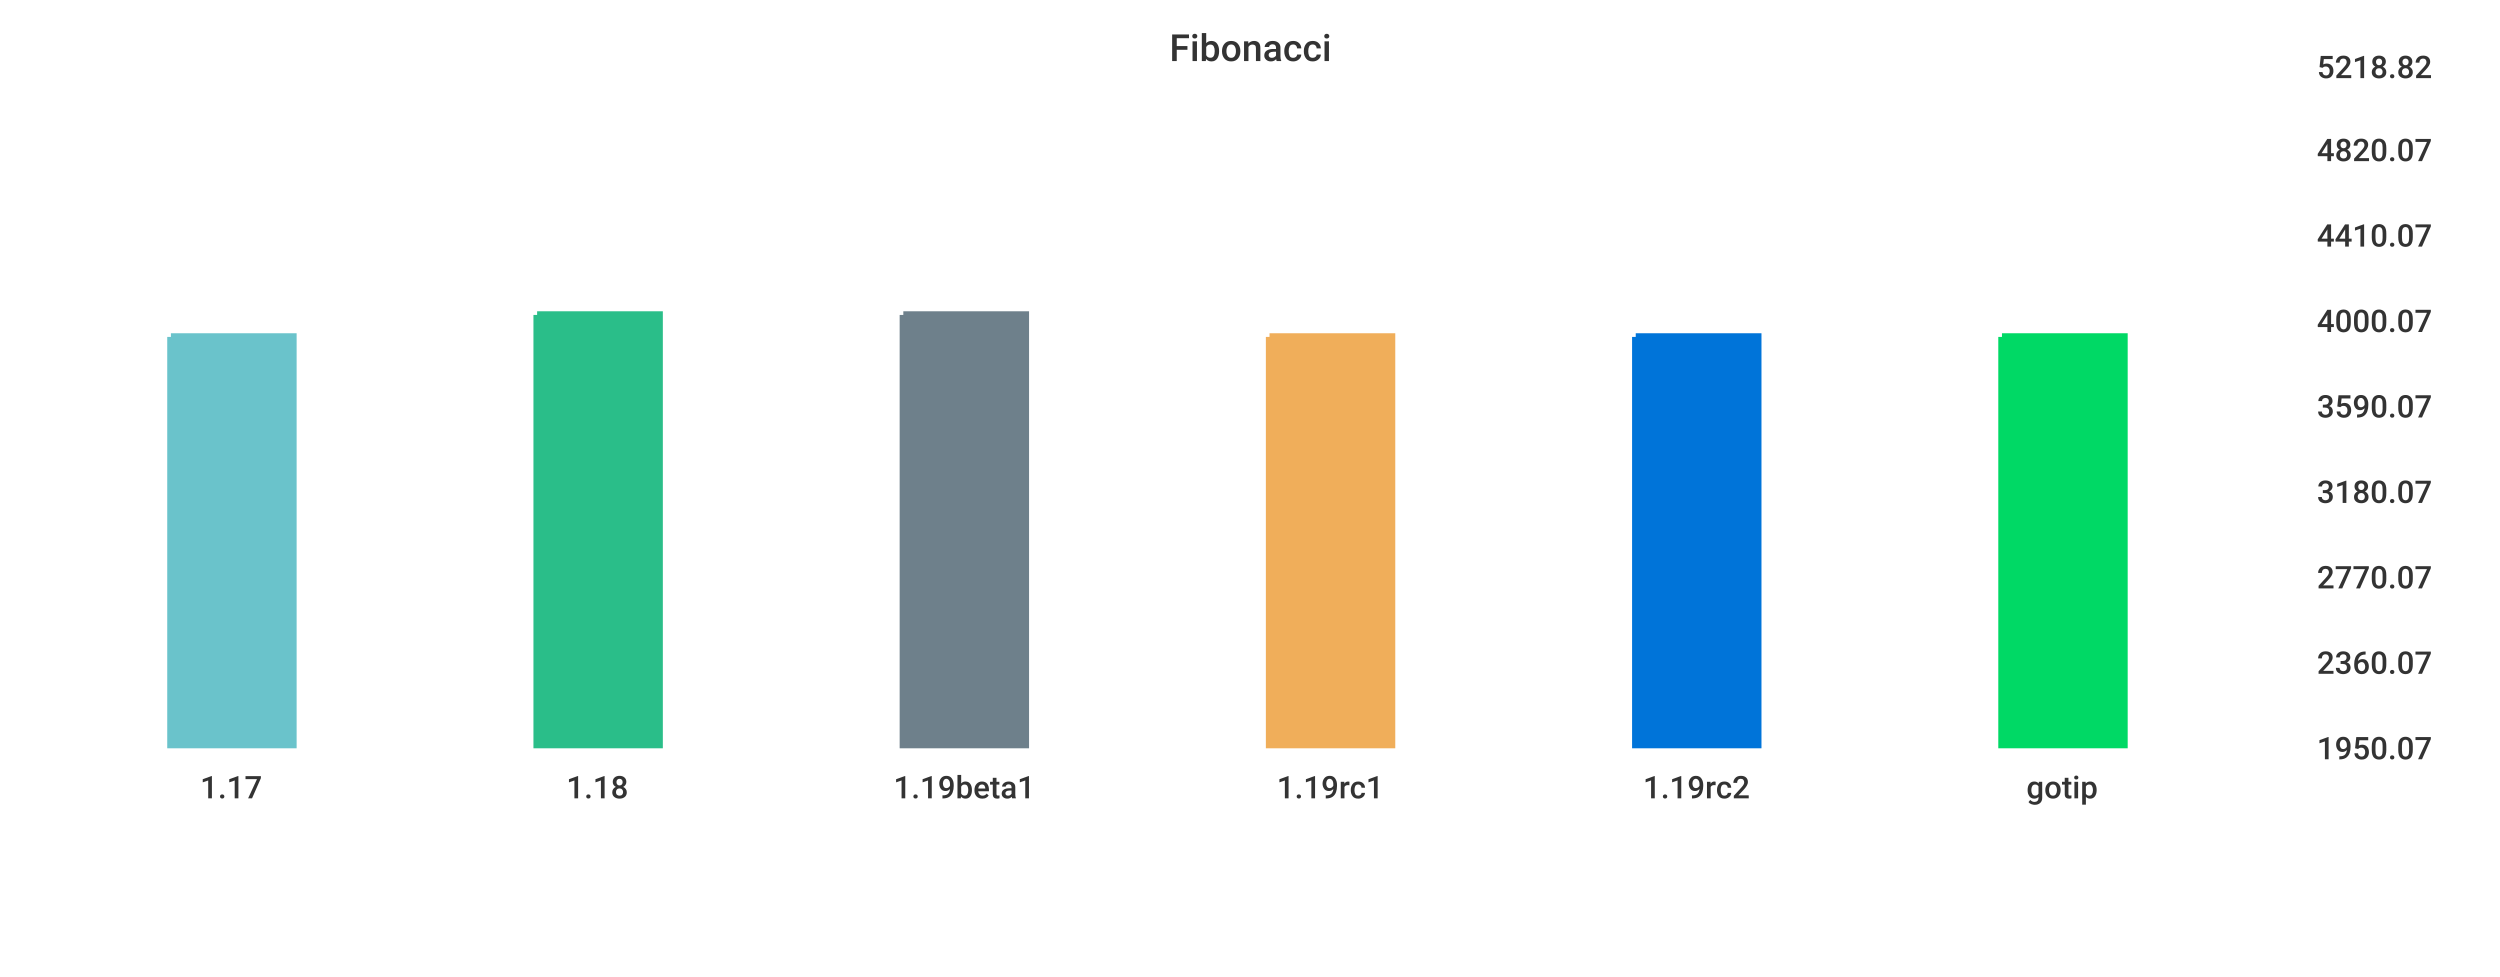
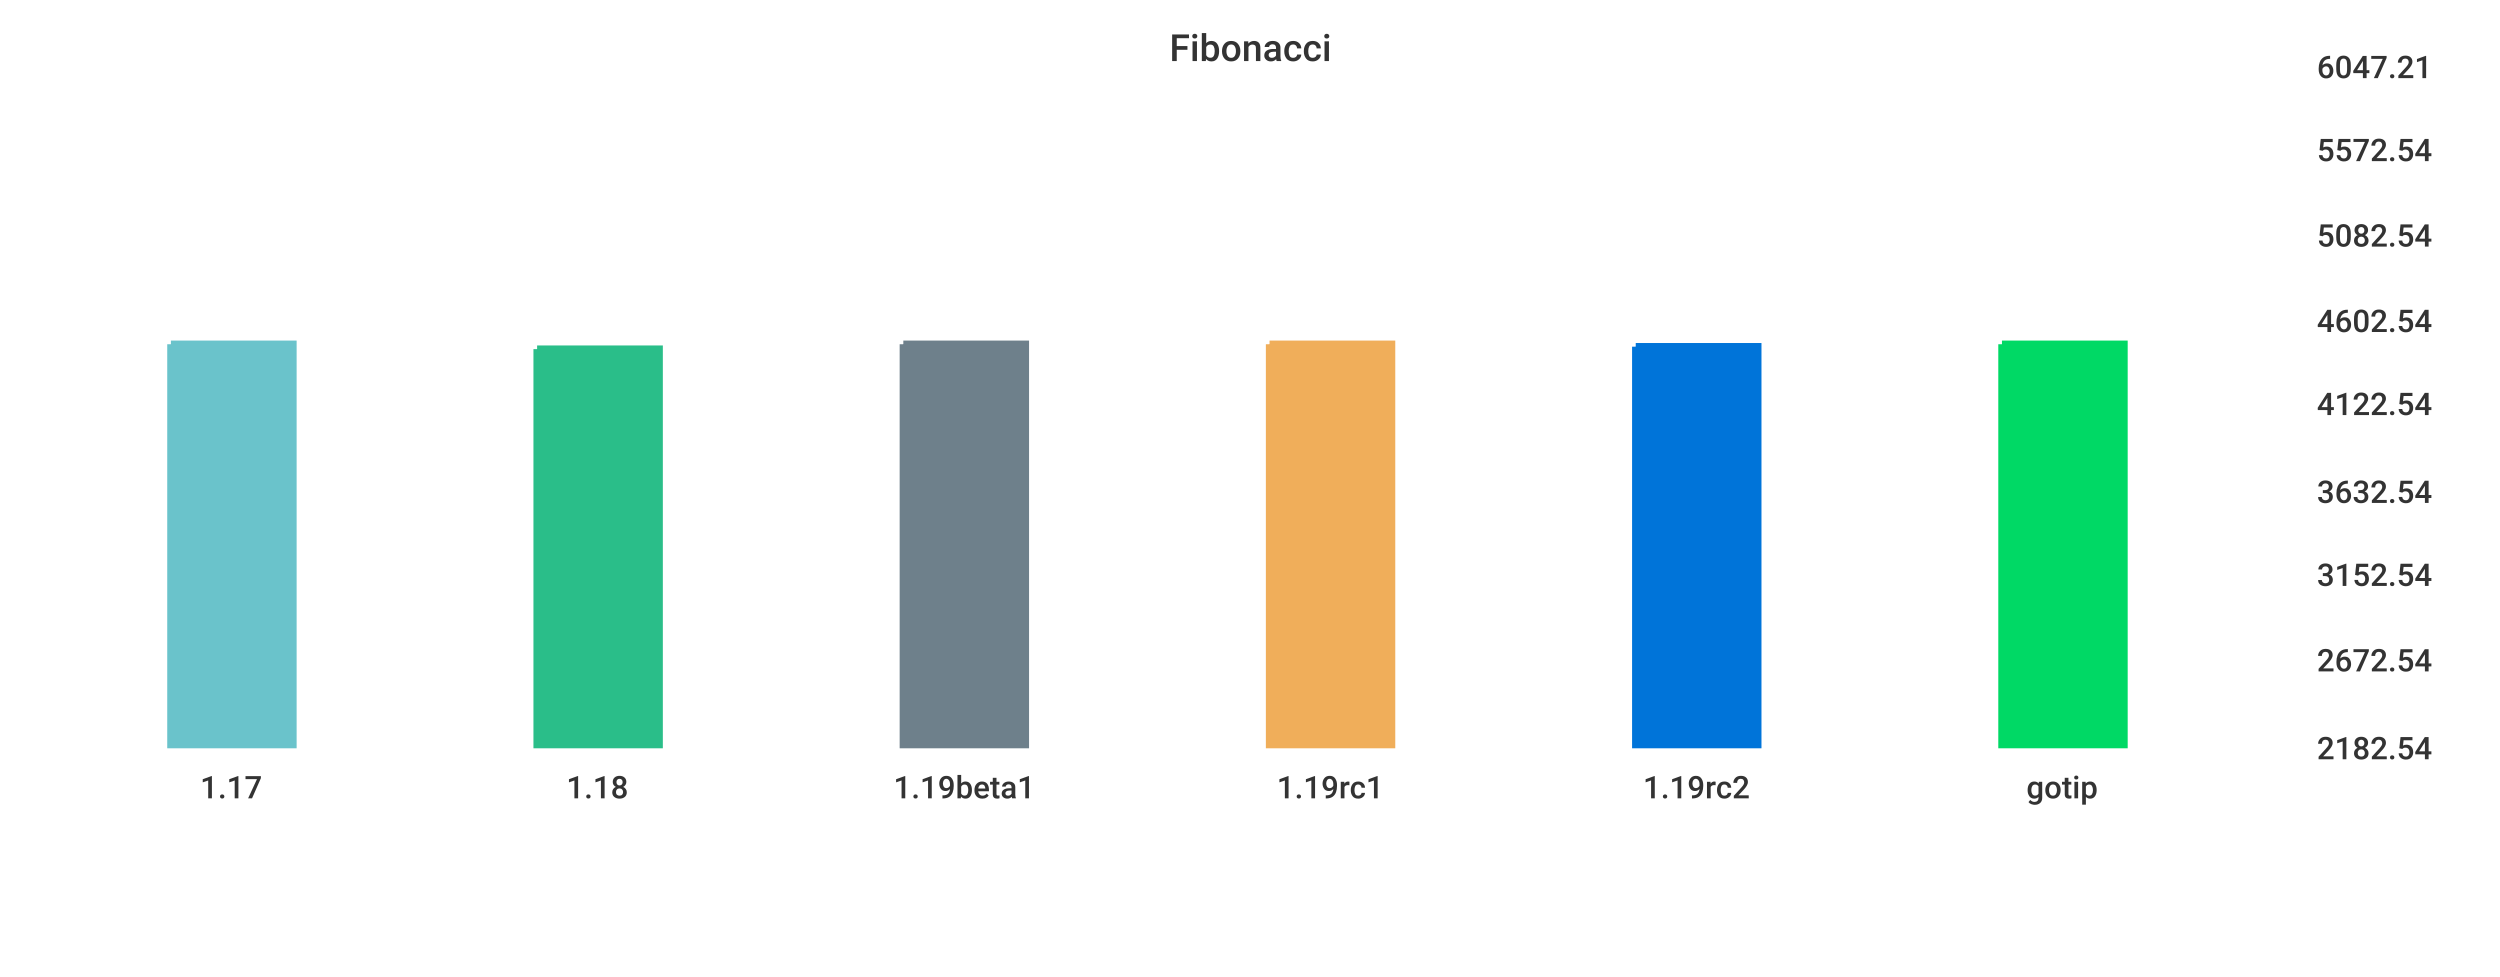
<svg xmlns="http://www.w3.org/2000/svg" width="1024" height="400">\n<path d="M 0 0 L 1024 0 L 1024 400 L 0 400 L 0 0" style="stroke-width:0;stroke:rgba(255,255,255,1.0);fill:rgba(255,255,255,1.0)" />
  <path d="M 20 26 L 934 26 L 934 305 L 20 305 L 20 26" style="stroke-width:0;stroke:rgba(255,255,255,1.0);fill:rgba(255,255,255,1.0)" />
-   <path d="M 70 138 L 120 138 L 120 305 L 70 305 L 70 138" style="stroke-width:3;stroke:rgba(106,195,203,1.0);fill:rgba(106,195,203,1.0)" />
-   <path d="M 220 129 L 270 129 L 270 305 L 220 305 L 220 129" style="stroke-width:3;stroke:rgba(42,190,137,1.0);fill:rgba(42,190,137,1.0)" />
-   <path d="M 370 129 L 420 129 L 420 305 L 370 305 L 370 129" style="stroke-width:3;stroke:rgba(110,128,139,1.0);fill:rgba(110,128,139,1.0)" />
-   <path d="M 520 138 L 570 138 L 570 305 L 520 305 L 520 138" style="stroke-width:3;stroke:rgba(240,174,90,1.0);fill:rgba(240,174,90,1.0)" />
-   <path d="M 670 138 L 720 138 L 720 305 L 670 305 L 670 138" style="stroke-width:3;stroke:rgba(0,116,217,1.0);fill:rgba(0,116,217,1.0)" />
-   <path d="M 820 138 L 870 138 L 870 305 L 820 305 L 820 138" style="stroke-width:3;stroke:rgba(0,217,101,1.0);fill:rgba(0,217,101,1.0)" />
+   <path d="M 70 141 L 120 141 L 120 305 L 70 305 L 70 141" style="stroke-width:3;stroke:rgba(106,195,203,1.0);fill:rgba(106,195,203,1.0)" />
+   <path d="M 220 143 L 270 143 L 270 305 L 220 305 L 220 143" style="stroke-width:3;stroke:rgba(42,190,137,1.0);fill:rgba(42,190,137,1.0)" />
+   <path d="M 370 141 L 420 141 L 420 305 L 370 305 L 370 141" style="stroke-width:3;stroke:rgba(110,128,139,1.0);fill:rgba(110,128,139,1.0)" />
+   <path d="M 520 141 L 570 141 L 570 305 L 520 305 L 520 141" style="stroke-width:3;stroke:rgba(240,174,90,1.0);fill:rgba(240,174,90,1.0)" />
+   <path d="M 670 142 L 720 142 L 720 305 L 670 305 L 670 142" style="stroke-width:3;stroke:rgba(0,116,217,1.0);fill:rgba(0,116,217,1.0)" />
+   <path d="M 820 141 L 870 141 L 870 305 L 820 305 L 820 141" style="stroke-width:3;stroke:rgba(0,217,101,1.0);fill:rgba(0,217,101,1.0)" />
  <path d="M 20 305 L 934 305" style="stroke-width:0;stroke:rgba(51,51,51,1.0);fill:none" />
  <path d="M 20 305 L 20 310" style="stroke-width:0;stroke:rgba(51,51,51,1.0);fill:none" />
  <text x="82" y="327" style="stroke-width:0;stroke:none;fill:rgba(51,51,51,1.0);font-size:12.8px;font-family:'Roboto Medium',sans-serif">1.17</text>
  <path d="M 170 305 L 170 310" style="stroke-width:0;stroke:rgba(51,51,51,1.0);fill:none" />
  <text x="232" y="327" style="stroke-width:0;stroke:none;fill:rgba(51,51,51,1.0);font-size:12.8px;font-family:'Roboto Medium',sans-serif">1.18</text>
  <path d="M 320 305 L 320 310" style="stroke-width:0;stroke:rgba(51,51,51,1.0);fill:none" />
  <text x="366" y="327" style="stroke-width:0;stroke:none;fill:rgba(51,51,51,1.0);font-size:12.8px;font-family:'Roboto Medium',sans-serif">1.19beta1</text>
  <path d="M 470 305 L 470 310" style="stroke-width:0;stroke:rgba(51,51,51,1.0);fill:none" />
  <text x="523" y="327" style="stroke-width:0;stroke:none;fill:rgba(51,51,51,1.0);font-size:12.8px;font-family:'Roboto Medium',sans-serif">1.19rc1</text>
  <path d="M 620 305 L 620 310" style="stroke-width:0;stroke:rgba(51,51,51,1.0);fill:none" />
  <text x="673" y="327" style="stroke-width:0;stroke:none;fill:rgba(51,51,51,1.0);font-size:12.8px;font-family:'Roboto Medium',sans-serif">1.19rc2</text>
  <path d="M 770 305 L 770 310" style="stroke-width:0;stroke:rgba(51,51,51,1.0);fill:none" />
  <text x="830" y="327" style="stroke-width:0;stroke:none;fill:rgba(51,51,51,1.0);font-size:12.8px;font-family:'Roboto Medium',sans-serif">gotip</text>
  <path d="M 934 26 L 934 305" style="stroke-width:0;stroke:rgba(51,51,51,1.0);fill:none" />
  <path d="M 934 305 L 939 305" style="stroke-width:0;stroke:rgba(51,51,51,1.0);fill:none" />
  <path d="M 934 305 L 939 305" style="stroke-width:0;stroke:rgba(51,51,51,1.0);fill:none" />
-   <text x="949" y="311" style="stroke-width:0;stroke:none;fill:rgba(51,51,51,1.0);font-size:12.8px;font-family:'Roboto Medium',sans-serif">1950.07</text>
-   <path d="M 934 270 L 939 270" style="stroke-width:0;stroke:rgba(51,51,51,1.0);fill:none" />
-   <text x="949" y="276" style="stroke-width:0;stroke:none;fill:rgba(51,51,51,1.0);font-size:12.8px;font-family:'Roboto Medium',sans-serif">2360.07</text>
-   <path d="M 934 235 L 939 235" style="stroke-width:0;stroke:rgba(51,51,51,1.0);fill:none" />
-   <text x="949" y="241" style="stroke-width:0;stroke:none;fill:rgba(51,51,51,1.0);font-size:12.8px;font-family:'Roboto Medium',sans-serif">2770.07</text>
+   <text x="949" y="311" style="stroke-width:0;stroke:none;fill:rgba(51,51,51,1.0);font-size:12.8px;font-family:'Roboto Medium',sans-serif">2182.54</text>
+   <path d="M 934 269 L 939 269" style="stroke-width:0;stroke:rgba(51,51,51,1.0);fill:none" />
+   <text x="949" y="275" style="stroke-width:0;stroke:none;fill:rgba(51,51,51,1.0);font-size:12.8px;font-family:'Roboto Medium',sans-serif">2672.54</text>
+   <path d="M 934 234 L 939 234" style="stroke-width:0;stroke:rgba(51,51,51,1.0);fill:none" />
+   <text x="949" y="240" style="stroke-width:0;stroke:none;fill:rgba(51,51,51,1.0);font-size:12.8px;font-family:'Roboto Medium',sans-serif">3152.54</text>
  <path d="M 934 200 L 939 200" style="stroke-width:0;stroke:rgba(51,51,51,1.0);fill:none" />
-   <text x="949" y="206" style="stroke-width:0;stroke:none;fill:rgba(51,51,51,1.0);font-size:12.8px;font-family:'Roboto Medium',sans-serif">3180.07</text>
-   <path d="M 934 165 L 939 165" style="stroke-width:0;stroke:rgba(51,51,51,1.0);fill:none" />
-   <text x="949" y="171" style="stroke-width:0;stroke:none;fill:rgba(51,51,51,1.0);font-size:12.8px;font-family:'Roboto Medium',sans-serif">3590.07</text>
+   <text x="949" y="206" style="stroke-width:0;stroke:none;fill:rgba(51,51,51,1.0);font-size:12.8px;font-family:'Roboto Medium',sans-serif">3632.54</text>
+   <path d="M 934 164 L 939 164" style="stroke-width:0;stroke:rgba(51,51,51,1.0);fill:none" />
+   <text x="949" y="170" style="stroke-width:0;stroke:none;fill:rgba(51,51,51,1.0);font-size:12.8px;font-family:'Roboto Medium',sans-serif">4122.54</text>
  <path d="M 934 130 L 939 130" style="stroke-width:0;stroke:rgba(51,51,51,1.0);fill:none" />
-   <text x="949" y="136" style="stroke-width:0;stroke:none;fill:rgba(51,51,51,1.0);font-size:12.8px;font-family:'Roboto Medium',sans-serif">4000.07</text>
+   <text x="949" y="136" style="stroke-width:0;stroke:none;fill:rgba(51,51,51,1.0);font-size:12.8px;font-family:'Roboto Medium',sans-serif">4602.54</text>
  <path d="M 934 95 L 939 95" style="stroke-width:0;stroke:rgba(51,51,51,1.0);fill:none" />
-   <text x="949" y="101" style="stroke-width:0;stroke:none;fill:rgba(51,51,51,1.0);font-size:12.8px;font-family:'Roboto Medium',sans-serif">4410.07</text>
+   <text x="949" y="101" style="stroke-width:0;stroke:none;fill:rgba(51,51,51,1.0);font-size:12.8px;font-family:'Roboto Medium',sans-serif">5082.54</text>
  <path d="M 934 60 L 939 60" style="stroke-width:0;stroke:rgba(51,51,51,1.0);fill:none" />
-   <text x="949" y="66" style="stroke-width:0;stroke:none;fill:rgba(51,51,51,1.0);font-size:12.8px;font-family:'Roboto Medium',sans-serif">4820.07</text>
+   <text x="949" y="66" style="stroke-width:0;stroke:none;fill:rgba(51,51,51,1.0);font-size:12.8px;font-family:'Roboto Medium',sans-serif">5572.54</text>
  <path d="M 934 26 L 939 26" style="stroke-width:0;stroke:rgba(51,51,51,1.0);fill:none" />
-   <text x="949" y="32" style="stroke-width:0;stroke:none;fill:rgba(51,51,51,1.0);font-size:12.8px;font-family:'Roboto Medium',sans-serif">5218.82</text>
+   <text x="949" y="32" style="stroke-width:0;stroke:none;fill:rgba(51,51,51,1.0);font-size:12.8px;font-family:'Roboto Medium',sans-serif">6047.21</text>
  <text x="479" y="25" style="stroke-width:0;stroke:none;fill:rgba(51,51,51,1.0);font-size:15.3px;font-family:'Roboto Medium',sans-serif">Fibonacci</text>
</svg>
